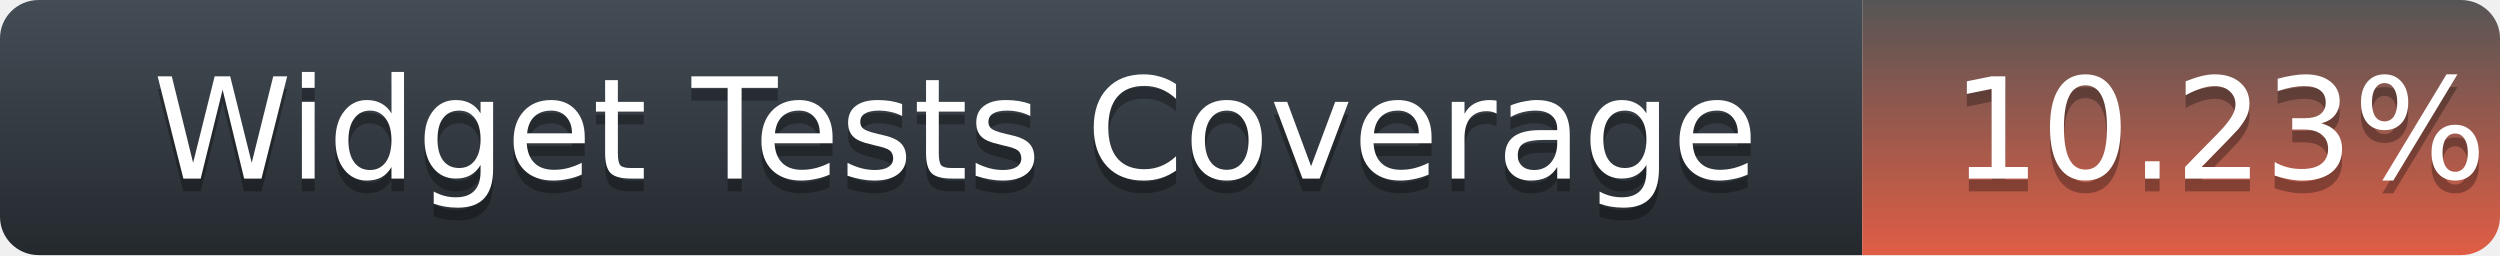
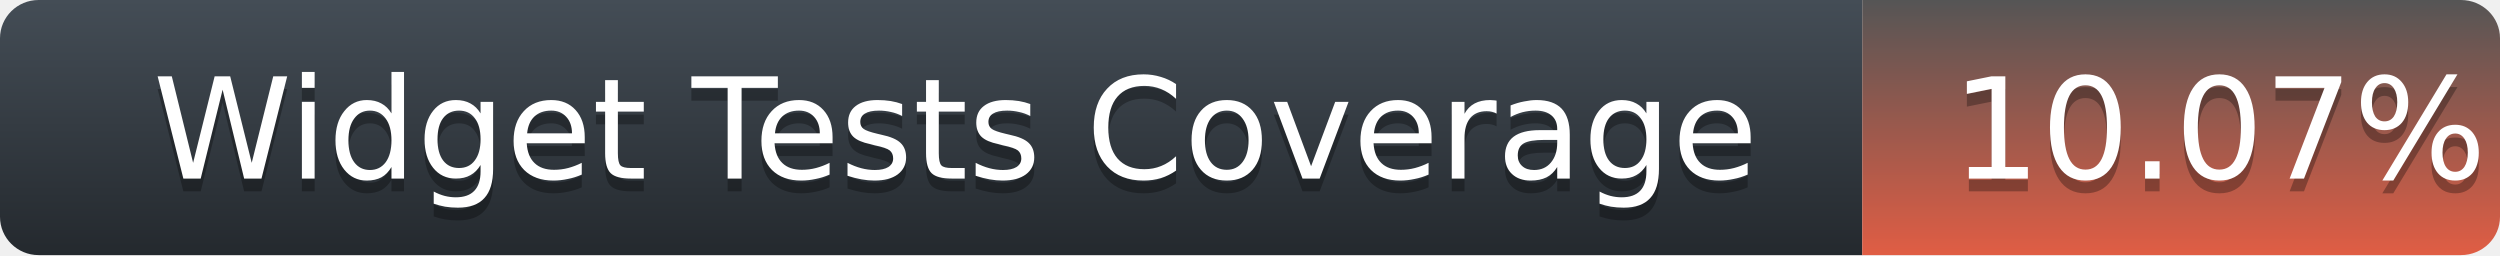
<svg xmlns="http://www.w3.org/2000/svg" width="196" height="20">
  <defs>
    <linearGradient id="title-fill" x1="50%" y1="0%" x2="50%" y2="100%">
      <stop stop-color="#444D56" offset="0%" />
      <stop stop-color="#24292E" offset="100%" />
    </linearGradient>
    <linearGradient id="coverage-fill" x1="50%" y1="0%" x2="50%" y2="100%">
      <stop stop-color="#555" offset="0%" />
      <stop stop-color="#e05d44" offset="100%" />
    </linearGradient>
  </defs>
  <g fill="none" fill-rule="evenodd">
    <g font-family="'DejaVu Sans',Verdana,Geneva,sans-serif" font-size="11">
      <path d="M0,3 C0,1.343 1.355,0 3.027,0 L146,0 L146,20 L3.027,20 C1.355,20 0,18.657 0,17 L0,3 Z" fill="url(#title-fill)" fill-rule="nonzero" />
      <text fill="#010101" fill-opacity=".3">
        <tspan x="12" y="15" aria-hidden="true">Widget Tests Coverage</tspan>
      </text>
      <text fill="#FFFFFF">
        <tspan x="12" y="14">Widget Tests Coverage</tspan>
      </text>
    </g>
    <g transform="translate(146)" font-family="'DejaVu Sans',Verdana,Geneva,sans-serif" font-size="11">
      <path d="M0 0h46.939C48.629 0 50 1.343 50 3v14c0 1.657-1.37 3-3.061 3H0V0z" fill="url(#coverage-fill)" fill-rule="nonzero" />
      <text fill="#010101" fill-opacity=".3" aria-hidden="true">
-         <tspan x="7" y="15">10.23%</tspan>
+         <tspan x="7" y="15">10.07%</tspan>
      </text>
      <text fill="#FFFFFF">
-         <tspan x="7" y="14">10.23%</tspan>
+         <tspan x="7" y="14">10.07%</tspan>
      </text>
    </g>
  </g>
</svg>
